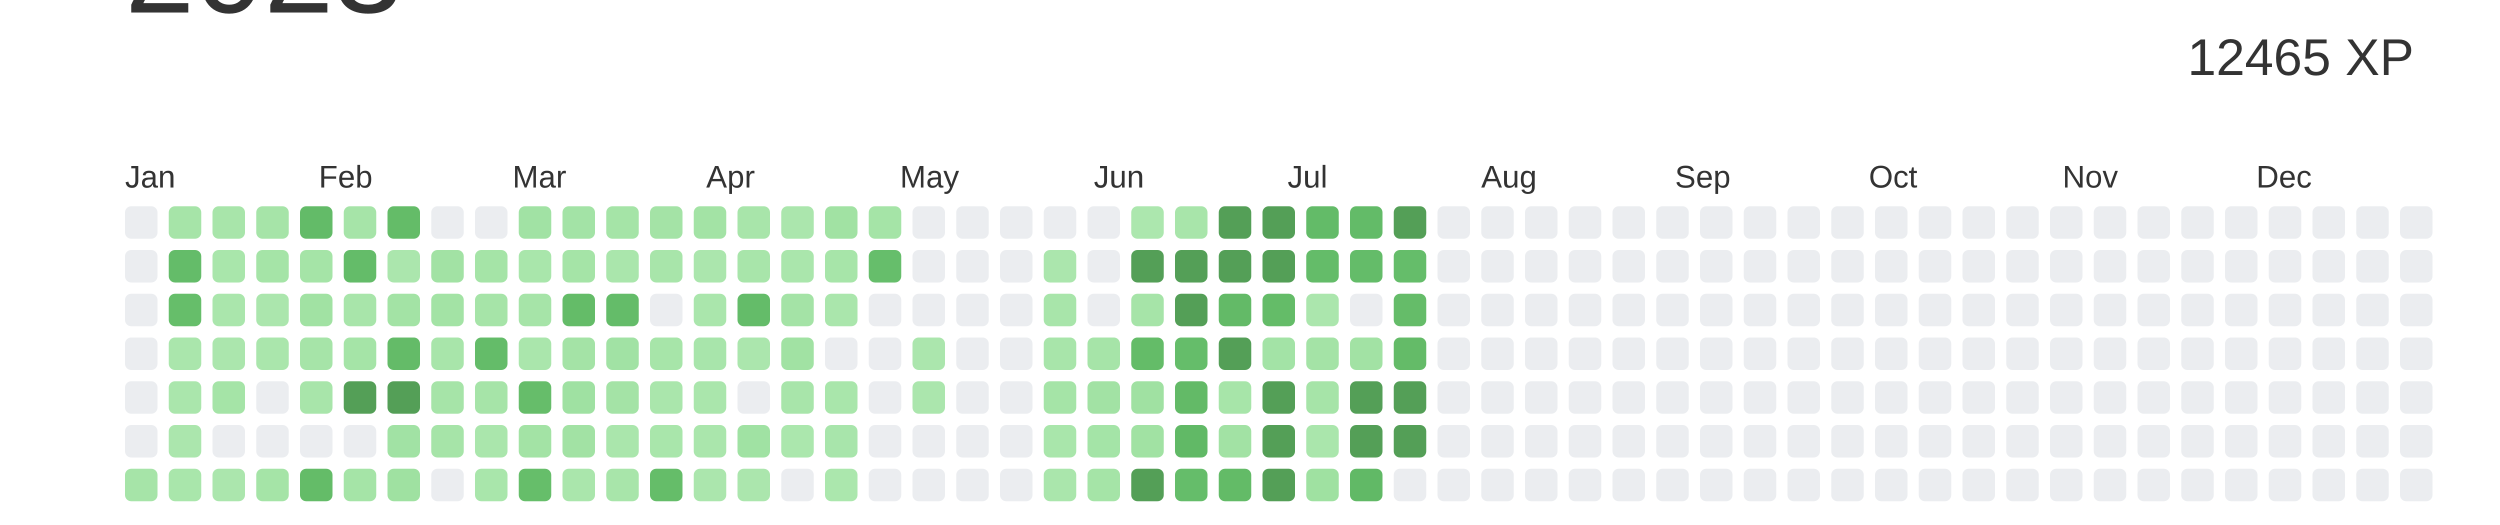
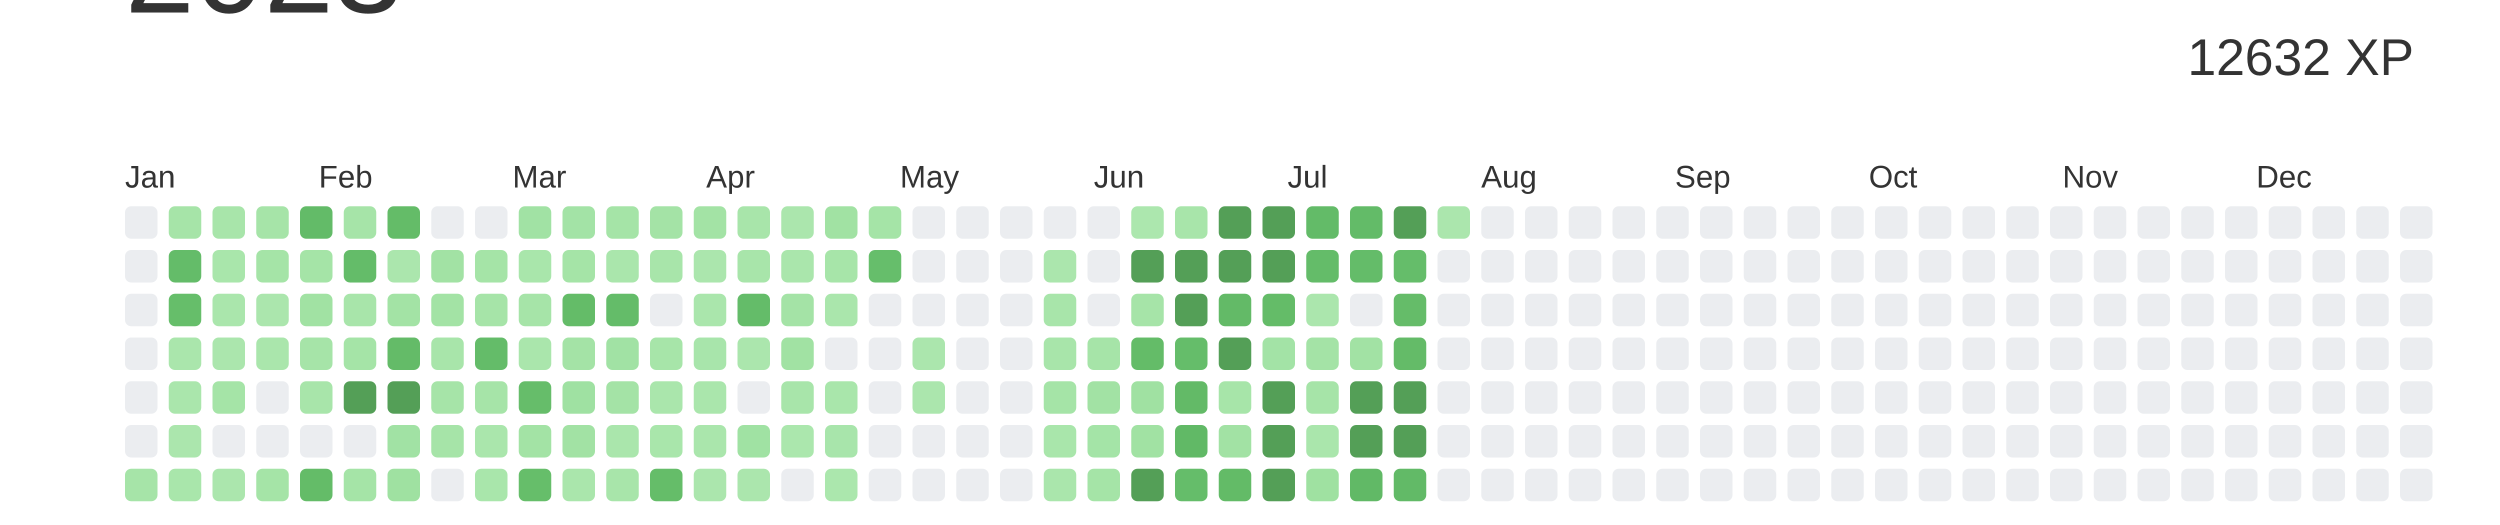
<svg xmlns="http://www.w3.org/2000/svg" baseProfile="full" height="42mm" version="1.1" viewBox="0,0,200,42" width="200mm">
  <defs />
  <rect fill="#ffffff" height="42" width="200" x="0" y="0" />
  <text alignment-baseline="hanging" fill="#333333" style="font-size:10.0px; font-family:Arial;" x="10" y="1">2023</text>
-   <text alignment-baseline="hanging" fill="#333333" style="font-size:4.125px; font-family:Arial;" x="175" y="6">12465 XP</text>
+   <text alignment-baseline="hanging" fill="#333333" style="font-size:4.125px; font-family:Arial;" x="175" y="6">12632 XP</text>
  <text fill="#333333" style="font-size:2.5px; font-family:Arial" x="10.0" y="15">Jan</text>
  <text fill="#333333" style="font-size:2.5px; font-family:Arial" x="25.5" y="15">Feb</text>
  <text fill="#333333" style="font-size:2.5px; font-family:Arial" x="41.0" y="15">Mar</text>
  <text fill="#333333" style="font-size:2.5px; font-family:Arial" x="56.5" y="15">Apr</text>
  <text fill="#333333" style="font-size:2.5px; font-family:Arial" x="72.0" y="15">May</text>
  <text fill="#333333" style="font-size:2.5px; font-family:Arial" x="87.5" y="15">Jun</text>
  <text fill="#333333" style="font-size:2.5px; font-family:Arial" x="103.0" y="15">Jul</text>
  <text fill="#333333" style="font-size:2.5px; font-family:Arial" x="118.5" y="15">Aug</text>
  <text fill="#333333" style="font-size:2.5px; font-family:Arial" x="134.0" y="15">Sep</text>
  <text fill="#333333" style="font-size:2.5px; font-family:Arial" x="149.5" y="15">Oct</text>
  <text fill="#333333" style="font-size:2.5px; font-family:Arial" x="165.0" y="15">Nov</text>
  <text fill="#333333" style="font-size:2.5px; font-family:Arial" x="180.5" y="15">Dec</text>
  <rect fill="#EBEDF0" height="2.6" rx="0.5" ry="0.5" width="2.6" x="10.0" y="16.5" />
  <rect fill="#EBEDF0" height="2.6" rx="0.5" ry="0.5" width="2.6" x="10.0" y="20.0" />
  <rect fill="#EBEDF0" height="2.6" rx="0.5" ry="0.5" width="2.6" x="10.0" y="23.5" />
  <rect fill="#EBEDF0" height="2.6" rx="0.5" ry="0.5" width="2.6" x="10.0" y="27.0" />
  <rect fill="#EBEDF0" height="2.6" rx="0.5" ry="0.5" width="2.6" x="10.0" y="30.5" />
  <rect fill="#EBEDF0" height="2.6" rx="0.5" ry="0.5" width="2.6" x="10.0" y="34.0" />
  <rect fill="#a6e4a8" height="2.6" rx="0.5" ry="0.5" width="2.6" x="10.0" y="37.5" />
  <rect fill="#a6e4a8" height="2.6" rx="0.5" ry="0.5" width="2.6" x="13.5" y="16.5" />
  <rect fill="#64bc69" height="2.6" rx="0.5" ry="0.5" width="2.6" x="13.5" y="20.0" />
  <rect fill="#66be6a" height="2.6" rx="0.5" ry="0.5" width="2.6" x="13.5" y="23.5" />
  <rect fill="#aae6ac" height="2.6" rx="0.5" ry="0.5" width="2.6" x="13.5" y="27.0" />
  <rect fill="#aae6ac" height="2.6" rx="0.5" ry="0.5" width="2.6" x="13.5" y="30.5" />
  <rect fill="#abe6ad" height="2.6" rx="0.5" ry="0.5" width="2.6" x="13.5" y="34.0" />
  <rect fill="#a9e6ab" height="2.6" rx="0.5" ry="0.5" width="2.6" x="13.5" y="37.5" />
  <rect fill="#a8e5aa" height="2.6" rx="0.5" ry="0.5" width="2.6" x="17.0" y="16.5" />
  <rect fill="#a9e6ab" height="2.6" rx="0.5" ry="0.5" width="2.6" x="17.0" y="20.0" />
  <rect fill="#aae6ac" height="2.6" rx="0.5" ry="0.5" width="2.6" x="17.0" y="23.5" />
  <rect fill="#abe6ad" height="2.6" rx="0.5" ry="0.5" width="2.6" x="17.0" y="27.0" />
  <rect fill="#a5e4a7" height="2.6" rx="0.5" ry="0.5" width="2.6" x="17.0" y="30.5" />
  <rect fill="#EBEDF0" height="2.6" rx="0.5" ry="0.5" width="2.6" x="17.0" y="34.0" />
  <rect fill="#abe6ad" height="2.6" rx="0.5" ry="0.5" width="2.6" x="17.0" y="37.5" />
  <rect fill="#a6e4a8" height="2.6" rx="0.5" ry="0.5" width="2.6" x="20.5" y="16.5" />
  <rect fill="#a5e4a7" height="2.6" rx="0.5" ry="0.5" width="2.6" x="20.5" y="20.0" />
  <rect fill="#abe6ad" height="2.6" rx="0.5" ry="0.5" width="2.6" x="20.5" y="23.5" />
  <rect fill="#aae6ac" height="2.6" rx="0.5" ry="0.5" width="2.6" x="20.5" y="27.0" />
  <rect fill="#EBEDF0" height="2.6" rx="0.5" ry="0.5" width="2.6" x="20.5" y="30.5" />
  <rect fill="#EBEDF0" height="2.6" rx="0.5" ry="0.5" width="2.6" x="20.5" y="34.0" />
  <rect fill="#a5e4a7" height="2.6" rx="0.5" ry="0.5" width="2.6" x="20.5" y="37.5" />
  <rect fill="#63bb68" height="2.6" rx="0.5" ry="0.5" width="2.6" x="24.0" y="16.5" />
  <rect fill="#a5e4a7" height="2.6" rx="0.5" ry="0.5" width="2.6" x="24.0" y="20.0" />
  <rect fill="#a1e2a3" height="2.6" rx="0.5" ry="0.5" width="2.6" x="24.0" y="23.5" />
  <rect fill="#a6e4a8" height="2.6" rx="0.5" ry="0.5" width="2.6" x="24.0" y="27.0" />
  <rect fill="#a8e5aa" height="2.6" rx="0.5" ry="0.5" width="2.6" x="24.0" y="30.5" />
  <rect fill="#EBEDF0" height="2.6" rx="0.5" ry="0.5" width="2.6" x="24.0" y="34.0" />
  <rect fill="#64bc68" height="2.6" rx="0.5" ry="0.5" width="2.6" x="24.0" y="37.5" />
  <rect fill="#a6e4a8" height="2.6" rx="0.5" ry="0.5" width="2.6" x="27.5" y="16.5" />
  <rect fill="#64bc69" height="2.6" rx="0.5" ry="0.5" width="2.6" x="27.5" y="20.0" />
  <rect fill="#a8e5aa" height="2.6" rx="0.5" ry="0.5" width="2.6" x="27.5" y="23.5" />
  <rect fill="#a5e4a7" height="2.6" rx="0.5" ry="0.5" width="2.6" x="27.5" y="27.0" />
  <rect fill="#549F57" height="2.6" rx="0.5" ry="0.5" width="2.6" x="27.5" y="30.5" />
  <rect fill="#EBEDF0" height="2.6" rx="0.5" ry="0.5" width="2.6" x="27.5" y="34.0" />
  <rect fill="#a5e4a7" height="2.6" rx="0.5" ry="0.5" width="2.6" x="27.5" y="37.5" />
  <rect fill="#64bc68" height="2.6" rx="0.5" ry="0.5" width="2.6" x="31.0" y="16.5" />
  <rect fill="#abe6ad" height="2.6" rx="0.5" ry="0.5" width="2.6" x="31.0" y="20.0" />
  <rect fill="#a3e3a5" height="2.6" rx="0.5" ry="0.5" width="2.6" x="31.0" y="23.5" />
  <rect fill="#64bb68" height="2.6" rx="0.5" ry="0.5" width="2.6" x="31.0" y="27.0" />
  <rect fill="#549F57" height="2.6" rx="0.5" ry="0.5" width="2.6" x="31.0" y="30.5" />
  <rect fill="#a1e2a4" height="2.6" rx="0.5" ry="0.5" width="2.6" x="31.0" y="34.0" />
  <rect fill="#9fe1a1" height="2.6" rx="0.5" ry="0.5" width="2.6" x="31.0" y="37.5" />
  <rect fill="#EBEDF0" height="2.6" rx="0.5" ry="0.5" width="2.6" x="34.5" y="16.5" />
  <rect fill="#a2e2a4" height="2.6" rx="0.5" ry="0.5" width="2.6" x="34.5" y="20.0" />
  <rect fill="#a3e3a5" height="2.6" rx="0.5" ry="0.5" width="2.6" x="34.5" y="23.5" />
  <rect fill="#a8e5aa" height="2.6" rx="0.5" ry="0.5" width="2.6" x="34.5" y="27.0" />
  <rect fill="#a6e4a8" height="2.6" rx="0.5" ry="0.5" width="2.6" x="34.5" y="30.5" />
  <rect fill="#a6e4a8" height="2.6" rx="0.5" ry="0.5" width="2.6" x="34.5" y="34.0" />
  <rect fill="#EBEDF0" height="2.6" rx="0.5" ry="0.5" width="2.6" x="34.5" y="37.5" />
  <rect fill="#EBEDF0" height="2.6" rx="0.5" ry="0.5" width="2.6" x="38.0" y="16.5" />
  <rect fill="#a5e4a7" height="2.6" rx="0.5" ry="0.5" width="2.6" x="38.0" y="20.0" />
  <rect fill="#a6e4a8" height="2.6" rx="0.5" ry="0.5" width="2.6" x="38.0" y="23.5" />
  <rect fill="#64bc69" height="2.6" rx="0.5" ry="0.5" width="2.6" x="38.0" y="27.0" />
  <rect fill="#a6e4a8" height="2.6" rx="0.5" ry="0.5" width="2.6" x="38.0" y="30.5" />
  <rect fill="#aae6ac" height="2.6" rx="0.5" ry="0.5" width="2.6" x="38.0" y="34.0" />
  <rect fill="#a9e6ab" height="2.6" rx="0.5" ry="0.5" width="2.6" x="38.0" y="37.5" />
  <rect fill="#a1e2a4" height="2.6" rx="0.5" ry="0.5" width="2.6" x="41.5" y="16.5" />
  <rect fill="#a9e6ab" height="2.6" rx="0.5" ry="0.5" width="2.6" x="41.5" y="20.0" />
  <rect fill="#a6e4a8" height="2.6" rx="0.5" ry="0.5" width="2.6" x="41.5" y="23.5" />
  <rect fill="#aae6ac" height="2.6" rx="0.5" ry="0.5" width="2.6" x="41.5" y="27.0" />
  <rect fill="#66bd6a" height="2.6" rx="0.5" ry="0.5" width="2.6" x="41.5" y="30.5" />
  <rect fill="#a3e3a5" height="2.6" rx="0.5" ry="0.5" width="2.6" x="41.5" y="34.0" />
  <rect fill="#66be6a" height="2.6" rx="0.5" ry="0.5" width="2.6" x="41.5" y="37.5" />
  <rect fill="#a3e3a6" height="2.6" rx="0.5" ry="0.5" width="2.6" x="45.0" y="16.5" />
  <rect fill="#a5e4a7" height="2.6" rx="0.5" ry="0.5" width="2.6" x="45.0" y="20.0" />
  <rect fill="#64bc68" height="2.6" rx="0.5" ry="0.5" width="2.6" x="45.0" y="23.5" />
  <rect fill="#a4e3a6" height="2.6" rx="0.5" ry="0.5" width="2.6" x="45.0" y="27.0" />
  <rect fill="#9fe1a2" height="2.6" rx="0.5" ry="0.5" width="2.6" x="45.0" y="30.5" />
  <rect fill="#a2e2a4" height="2.6" rx="0.5" ry="0.5" width="2.6" x="45.0" y="34.0" />
  <rect fill="#aae6ac" height="2.6" rx="0.5" ry="0.5" width="2.6" x="45.0" y="37.5" />
  <rect fill="#a5e4a7" height="2.6" rx="0.5" ry="0.5" width="2.6" x="48.5" y="16.5" />
  <rect fill="#aae6ac" height="2.6" rx="0.5" ry="0.5" width="2.6" x="48.5" y="20.0" />
  <rect fill="#64bc69" height="2.6" rx="0.5" ry="0.5" width="2.6" x="48.5" y="23.5" />
  <rect fill="#a1e2a4" height="2.6" rx="0.5" ry="0.5" width="2.6" x="48.5" y="27.0" />
  <rect fill="#a4e3a6" height="2.6" rx="0.5" ry="0.5" width="2.6" x="48.5" y="30.5" />
  <rect fill="#aae6ac" height="2.6" rx="0.5" ry="0.5" width="2.6" x="48.5" y="34.0" />
  <rect fill="#a8e5aa" height="2.6" rx="0.5" ry="0.5" width="2.6" x="48.5" y="37.5" />
  <rect fill="#a4e3a6" height="2.6" rx="0.5" ry="0.5" width="2.6" x="52.0" y="16.5" />
  <rect fill="#a8e5aa" height="2.6" rx="0.5" ry="0.5" width="2.6" x="52.0" y="20.0" />
  <rect fill="#EBEDF0" height="2.6" rx="0.5" ry="0.5" width="2.6" x="52.0" y="23.5" />
  <rect fill="#a7e5a9" height="2.6" rx="0.5" ry="0.5" width="2.6" x="52.0" y="27.0" />
  <rect fill="#aae6ac" height="2.6" rx="0.5" ry="0.5" width="2.6" x="52.0" y="30.5" />
  <rect fill="#a9e6ab" height="2.6" rx="0.5" ry="0.5" width="2.6" x="52.0" y="34.0" />
  <rect fill="#65bd69" height="2.6" rx="0.5" ry="0.5" width="2.6" x="52.0" y="37.5" />
  <rect fill="#a3e3a5" height="2.6" rx="0.5" ry="0.5" width="2.6" x="55.5" y="16.5" />
  <rect fill="#abe6ad" height="2.6" rx="0.5" ry="0.5" width="2.6" x="55.5" y="20.0" />
  <rect fill="#aae6ac" height="2.6" rx="0.5" ry="0.5" width="2.6" x="55.5" y="23.5" />
  <rect fill="#a8e5ab" height="2.6" rx="0.5" ry="0.5" width="2.6" x="55.5" y="27.0" />
  <rect fill="#aae6ac" height="2.6" rx="0.5" ry="0.5" width="2.6" x="55.5" y="30.5" />
  <rect fill="#aae6ac" height="2.6" rx="0.5" ry="0.5" width="2.6" x="55.5" y="34.0" />
  <rect fill="#abe6ad" height="2.6" rx="0.5" ry="0.5" width="2.6" x="55.5" y="37.5" />
  <rect fill="#a8e5aa" height="2.6" rx="0.5" ry="0.5" width="2.6" x="59.0" y="16.5" />
  <rect fill="#a8e5aa" height="2.6" rx="0.5" ry="0.5" width="2.6" x="59.0" y="20.0" />
  <rect fill="#64bc69" height="2.6" rx="0.5" ry="0.5" width="2.6" x="59.0" y="23.5" />
  <rect fill="#abe6ad" height="2.6" rx="0.5" ry="0.5" width="2.6" x="59.0" y="27.0" />
  <rect fill="#EBEDF0" height="2.6" rx="0.5" ry="0.5" width="2.6" x="59.0" y="30.5" />
  <rect fill="#a0e2a3" height="2.6" rx="0.5" ry="0.5" width="2.6" x="59.0" y="34.0" />
  <rect fill="#abe6ad" height="2.6" rx="0.5" ry="0.5" width="2.6" x="59.0" y="37.5" />
  <rect fill="#abe6ad" height="2.6" rx="0.5" ry="0.5" width="2.6" x="62.5" y="16.5" />
  <rect fill="#aae6ac" height="2.6" rx="0.5" ry="0.5" width="2.6" x="62.5" y="20.0" />
  <rect fill="#a4e3a6" height="2.6" rx="0.5" ry="0.5" width="2.6" x="62.5" y="23.5" />
  <rect fill="#a1e2a3" height="2.6" rx="0.5" ry="0.5" width="2.6" x="62.5" y="27.0" />
  <rect fill="#a8e5aa" height="2.6" rx="0.5" ry="0.5" width="2.6" x="62.5" y="30.5" />
  <rect fill="#abe7ad" height="2.6" rx="0.5" ry="0.5" width="2.6" x="62.5" y="34.0" />
  <rect fill="#EBEDF0" height="2.6" rx="0.5" ry="0.5" width="2.6" x="62.5" y="37.5" />
  <rect fill="#a1e2a3" height="2.6" rx="0.5" ry="0.5" width="2.6" x="66.0" y="16.5" />
  <rect fill="#a7e5a9" height="2.6" rx="0.5" ry="0.5" width="2.6" x="66.0" y="20.0" />
  <rect fill="#aae6ac" height="2.6" rx="0.5" ry="0.5" width="2.6" x="66.0" y="23.5" />
  <rect fill="#EBEDF0" height="2.6" rx="0.5" ry="0.5" width="2.6" x="66.0" y="27.0" />
  <rect fill="#a9e6ab" height="2.6" rx="0.5" ry="0.5" width="2.6" x="66.0" y="30.5" />
  <rect fill="#a8e5ab" height="2.6" rx="0.5" ry="0.5" width="2.6" x="66.0" y="34.0" />
  <rect fill="#abe7ad" height="2.6" rx="0.5" ry="0.5" width="2.6" x="66.0" y="37.5" />
  <rect fill="#a5e4a7" height="2.6" rx="0.5" ry="0.5" width="2.6" x="69.5" y="16.5" />
  <rect fill="#66be6b" height="2.6" rx="0.5" ry="0.5" width="2.6" x="69.5" y="20.0" />
  <rect fill="#EBEDF0" height="2.6" rx="0.5" ry="0.5" width="2.6" x="69.5" y="23.5" />
  <rect fill="#EBEDF0" height="2.6" rx="0.5" ry="0.5" width="2.6" x="69.5" y="27.0" />
  <rect fill="#EBEDF0" height="2.6" rx="0.5" ry="0.5" width="2.6" x="69.5" y="30.5" />
  <rect fill="#EBEDF0" height="2.6" rx="0.5" ry="0.5" width="2.6" x="69.5" y="34.0" />
  <rect fill="#EBEDF0" height="2.6" rx="0.5" ry="0.5" width="2.6" x="69.5" y="37.5" />
  <rect fill="#EBEDF0" height="2.6" rx="0.5" ry="0.5" width="2.6" x="73.0" y="16.5" />
  <rect fill="#EBEDF0" height="2.6" rx="0.5" ry="0.5" width="2.6" x="73.0" y="20.0" />
  <rect fill="#EBEDF0" height="2.6" rx="0.5" ry="0.5" width="2.6" x="73.0" y="23.5" />
  <rect fill="#abe6ad" height="2.6" rx="0.5" ry="0.5" width="2.6" x="73.0" y="27.0" />
  <rect fill="#abe6ad" height="2.6" rx="0.5" ry="0.5" width="2.6" x="73.0" y="30.5" />
  <rect fill="#EBEDF0" height="2.6" rx="0.5" ry="0.5" width="2.6" x="73.0" y="34.0" />
  <rect fill="#EBEDF0" height="2.6" rx="0.5" ry="0.5" width="2.6" x="73.0" y="37.5" />
  <rect fill="#EBEDF0" height="2.6" rx="0.5" ry="0.5" width="2.6" x="76.5" y="16.5" />
  <rect fill="#EBEDF0" height="2.6" rx="0.5" ry="0.5" width="2.6" x="76.5" y="20.0" />
  <rect fill="#EBEDF0" height="2.6" rx="0.5" ry="0.5" width="2.6" x="76.5" y="23.5" />
  <rect fill="#EBEDF0" height="2.6" rx="0.5" ry="0.5" width="2.6" x="76.5" y="27.0" />
  <rect fill="#EBEDF0" height="2.6" rx="0.5" ry="0.5" width="2.6" x="76.5" y="30.5" />
  <rect fill="#EBEDF0" height="2.6" rx="0.5" ry="0.5" width="2.6" x="76.5" y="34.0" />
  <rect fill="#EBEDF0" height="2.6" rx="0.5" ry="0.5" width="2.6" x="76.5" y="37.5" />
  <rect fill="#EBEDF0" height="2.6" rx="0.5" ry="0.5" width="2.6" x="80.0" y="16.5" />
  <rect fill="#EBEDF0" height="2.6" rx="0.5" ry="0.5" width="2.6" x="80.0" y="20.0" />
  <rect fill="#EBEDF0" height="2.6" rx="0.5" ry="0.5" width="2.6" x="80.0" y="23.5" />
  <rect fill="#EBEDF0" height="2.6" rx="0.5" ry="0.5" width="2.6" x="80.0" y="27.0" />
  <rect fill="#EBEDF0" height="2.6" rx="0.5" ry="0.5" width="2.6" x="80.0" y="30.5" />
  <rect fill="#EBEDF0" height="2.6" rx="0.5" ry="0.5" width="2.6" x="80.0" y="34.0" />
  <rect fill="#EBEDF0" height="2.6" rx="0.5" ry="0.5" width="2.6" x="80.0" y="37.5" />
  <rect fill="#EBEDF0" height="2.6" rx="0.5" ry="0.5" width="2.6" x="83.5" y="16.5" />
  <rect fill="#abe6ad" height="2.6" rx="0.5" ry="0.5" width="2.6" x="83.5" y="20.0" />
  <rect fill="#a8e5aa" height="2.6" rx="0.5" ry="0.5" width="2.6" x="83.5" y="23.5" />
  <rect fill="#a8e5aa" height="2.6" rx="0.5" ry="0.5" width="2.6" x="83.5" y="27.0" />
  <rect fill="#a5e4a7" height="2.6" rx="0.5" ry="0.5" width="2.6" x="83.5" y="30.5" />
  <rect fill="#a9e6ab" height="2.6" rx="0.5" ry="0.5" width="2.6" x="83.5" y="34.0" />
  <rect fill="#aae6ac" height="2.6" rx="0.5" ry="0.5" width="2.6" x="83.5" y="37.5" />
  <rect fill="#EBEDF0" height="2.6" rx="0.5" ry="0.5" width="2.6" x="87.0" y="16.5" />
  <rect fill="#EBEDF0" height="2.6" rx="0.5" ry="0.5" width="2.6" x="87.0" y="20.0" />
  <rect fill="#EBEDF0" height="2.6" rx="0.5" ry="0.5" width="2.6" x="87.0" y="23.5" />
  <rect fill="#a6e4a8" height="2.6" rx="0.5" ry="0.5" width="2.6" x="87.0" y="27.0" />
  <rect fill="#a2e2a4" height="2.6" rx="0.5" ry="0.5" width="2.6" x="87.0" y="30.5" />
  <rect fill="#a4e4a7" height="2.6" rx="0.5" ry="0.5" width="2.6" x="87.0" y="34.0" />
  <rect fill="#a5e4a7" height="2.6" rx="0.5" ry="0.5" width="2.6" x="87.0" y="37.5" />
  <rect fill="#ace7ae" height="2.6" rx="0.5" ry="0.5" width="2.6" x="90.5" y="16.5" />
  <rect fill="#549F57" height="2.6" rx="0.5" ry="0.5" width="2.6" x="90.5" y="20.0" />
  <rect fill="#a6e4a8" height="2.6" rx="0.5" ry="0.5" width="2.6" x="90.5" y="23.5" />
  <rect fill="#64bc68" height="2.6" rx="0.5" ry="0.5" width="2.6" x="90.5" y="27.0" />
  <rect fill="#a0e1a2" height="2.6" rx="0.5" ry="0.5" width="2.6" x="90.5" y="30.5" />
  <rect fill="#a1e2a3" height="2.6" rx="0.5" ry="0.5" width="2.6" x="90.5" y="34.0" />
  <rect fill="#549F57" height="2.6" rx="0.5" ry="0.5" width="2.6" x="90.5" y="37.5" />
  <rect fill="#a8e5aa" height="2.6" rx="0.5" ry="0.5" width="2.6" x="94.0" y="16.5" />
  <rect fill="#549F57" height="2.6" rx="0.5" ry="0.5" width="2.6" x="94.0" y="20.0" />
  <rect fill="#549F57" height="2.6" rx="0.5" ry="0.5" width="2.6" x="94.0" y="23.5" />
  <rect fill="#65bd6a" height="2.6" rx="0.5" ry="0.5" width="2.6" x="94.0" y="27.0" />
  <rect fill="#63ba67" height="2.6" rx="0.5" ry="0.5" width="2.6" x="94.0" y="30.5" />
  <rect fill="#61b966" height="2.6" rx="0.5" ry="0.5" width="2.6" x="94.0" y="34.0" />
  <rect fill="#65bd6a" height="2.6" rx="0.5" ry="0.5" width="2.6" x="94.0" y="37.5" />
  <rect fill="#549F57" height="2.6" rx="0.5" ry="0.5" width="2.6" x="97.5" y="16.5" />
  <rect fill="#549F57" height="2.6" rx="0.5" ry="0.5" width="2.6" x="97.5" y="20.0" />
  <rect fill="#63ba67" height="2.6" rx="0.5" ry="0.5" width="2.6" x="97.5" y="23.5" />
  <rect fill="#549F57" height="2.6" rx="0.5" ry="0.5" width="2.6" x="97.5" y="27.0" />
  <rect fill="#a7e5a9" height="2.6" rx="0.5" ry="0.5" width="2.6" x="97.5" y="30.5" />
  <rect fill="#a2e2a4" height="2.6" rx="0.5" ry="0.5" width="2.6" x="97.5" y="34.0" />
  <rect fill="#63bb67" height="2.6" rx="0.5" ry="0.5" width="2.6" x="97.5" y="37.5" />
  <rect fill="#549F57" height="2.6" rx="0.5" ry="0.5" width="2.6" x="101.0" y="16.5" />
  <rect fill="#549F57" height="2.6" rx="0.5" ry="0.5" width="2.6" x="101.0" y="20.0" />
  <rect fill="#64bc68" height="2.6" rx="0.5" ry="0.5" width="2.6" x="101.0" y="23.5" />
  <rect fill="#a3e3a6" height="2.6" rx="0.5" ry="0.5" width="2.6" x="101.0" y="27.0" />
  <rect fill="#549F57" height="2.6" rx="0.5" ry="0.5" width="2.6" x="101.0" y="30.5" />
  <rect fill="#549F57" height="2.6" rx="0.5" ry="0.5" width="2.6" x="101.0" y="34.0" />
  <rect fill="#549F57" height="2.6" rx="0.5" ry="0.5" width="2.6" x="101.0" y="37.5" />
  <rect fill="#63bb68" height="2.6" rx="0.5" ry="0.5" width="2.6" x="104.5" y="16.5" />
  <rect fill="#64bc69" height="2.6" rx="0.5" ry="0.5" width="2.6" x="104.5" y="20.0" />
  <rect fill="#abe6ad" height="2.6" rx="0.5" ry="0.5" width="2.6" x="104.5" y="23.5" />
  <rect fill="#a4e3a6" height="2.6" rx="0.5" ry="0.5" width="2.6" x="104.5" y="27.0" />
  <rect fill="#a6e4a8" height="2.6" rx="0.5" ry="0.5" width="2.6" x="104.5" y="30.5" />
  <rect fill="#aae6ac" height="2.6" rx="0.5" ry="0.5" width="2.6" x="104.5" y="34.0" />
  <rect fill="#9fe1a1" height="2.6" rx="0.5" ry="0.5" width="2.6" x="104.5" y="37.5" />
  <rect fill="#63bb68" height="2.6" rx="0.5" ry="0.5" width="2.6" x="108.0" y="16.5" />
  <rect fill="#64bc69" height="2.6" rx="0.5" ry="0.5" width="2.6" x="108.0" y="20.0" />
  <rect fill="#EBEDF0" height="2.6" rx="0.5" ry="0.5" width="2.6" x="108.0" y="23.5" />
  <rect fill="#a2e2a4" height="2.6" rx="0.5" ry="0.5" width="2.6" x="108.0" y="27.0" />
  <rect fill="#549F57" height="2.6" rx="0.5" ry="0.5" width="2.6" x="108.0" y="30.5" />
  <rect fill="#549F57" height="2.6" rx="0.5" ry="0.5" width="2.6" x="108.0" y="34.0" />
  <rect fill="#61b966" height="2.6" rx="0.5" ry="0.5" width="2.6" x="108.0" y="37.5" />
  <rect fill="#549F57" height="2.6" rx="0.5" ry="0.5" width="2.6" x="111.5" y="16.5" />
  <rect fill="#65bd6a" height="2.6" rx="0.5" ry="0.5" width="2.6" x="111.5" y="20.0" />
  <rect fill="#65bc69" height="2.6" rx="0.5" ry="0.5" width="2.6" x="111.5" y="23.5" />
  <rect fill="#64bb68" height="2.6" rx="0.5" ry="0.5" width="2.6" x="111.5" y="27.0" />
  <rect fill="#549F57" height="2.6" rx="0.5" ry="0.5" width="2.6" x="111.5" y="30.5" />
  <rect fill="#549F57" height="2.6" rx="0.5" ry="0.5" width="2.6" x="111.5" y="34.0" />
-   <rect fill="#EBEDF0" height="2.6" rx="0.5" ry="0.5" width="2.6" x="111.5" y="37.5" />
-   <rect fill="#EBEDF0" height="2.6" rx="0.5" ry="0.5" width="2.6" x="115.0" y="16.5" />
+   <rect fill="#62ba67" height="2.6" rx="0.5" ry="0.5" width="2.6" x="111.5" y="37.5" />
+   <rect fill="#abe6ad" height="2.6" rx="0.5" ry="0.5" width="2.6" x="115.0" y="16.5" />
  <rect fill="#EBEDF0" height="2.6" rx="0.5" ry="0.5" width="2.6" x="115.0" y="20.0" />
  <rect fill="#EBEDF0" height="2.6" rx="0.5" ry="0.5" width="2.6" x="115.0" y="23.5" />
  <rect fill="#EBEDF0" height="2.6" rx="0.5" ry="0.5" width="2.6" x="115.0" y="27.0" />
  <rect fill="#EBEDF0" height="2.6" rx="0.5" ry="0.5" width="2.6" x="115.0" y="30.5" />
  <rect fill="#EBEDF0" height="2.6" rx="0.5" ry="0.5" width="2.6" x="115.0" y="34.0" />
  <rect fill="#EBEDF0" height="2.6" rx="0.5" ry="0.5" width="2.6" x="115.0" y="37.5" />
  <rect fill="#EBEDF0" height="2.6" rx="0.5" ry="0.5" width="2.6" x="118.5" y="16.5" />
  <rect fill="#EBEDF0" height="2.6" rx="0.5" ry="0.5" width="2.6" x="118.5" y="20.0" />
  <rect fill="#EBEDF0" height="2.6" rx="0.5" ry="0.5" width="2.6" x="118.5" y="23.5" />
  <rect fill="#EBEDF0" height="2.6" rx="0.5" ry="0.5" width="2.6" x="118.5" y="27.0" />
  <rect fill="#EBEDF0" height="2.6" rx="0.5" ry="0.5" width="2.6" x="118.5" y="30.5" />
  <rect fill="#EBEDF0" height="2.6" rx="0.5" ry="0.5" width="2.6" x="118.5" y="34.0" />
  <rect fill="#EBEDF0" height="2.6" rx="0.5" ry="0.5" width="2.6" x="118.5" y="37.5" />
  <rect fill="#EBEDF0" height="2.6" rx="0.5" ry="0.5" width="2.6" x="122.0" y="16.5" />
  <rect fill="#EBEDF0" height="2.6" rx="0.5" ry="0.5" width="2.6" x="122.0" y="20.0" />
  <rect fill="#EBEDF0" height="2.6" rx="0.5" ry="0.5" width="2.6" x="122.0" y="23.5" />
  <rect fill="#EBEDF0" height="2.6" rx="0.5" ry="0.5" width="2.6" x="122.0" y="27.0" />
  <rect fill="#EBEDF0" height="2.6" rx="0.5" ry="0.5" width="2.6" x="122.0" y="30.5" />
  <rect fill="#EBEDF0" height="2.6" rx="0.5" ry="0.5" width="2.6" x="122.0" y="34.0" />
  <rect fill="#EBEDF0" height="2.6" rx="0.5" ry="0.5" width="2.6" x="122.0" y="37.5" />
  <rect fill="#EBEDF0" height="2.6" rx="0.5" ry="0.5" width="2.6" x="125.5" y="16.5" />
  <rect fill="#EBEDF0" height="2.6" rx="0.5" ry="0.5" width="2.6" x="125.5" y="20.0" />
  <rect fill="#EBEDF0" height="2.6" rx="0.5" ry="0.5" width="2.6" x="125.5" y="23.5" />
  <rect fill="#EBEDF0" height="2.6" rx="0.5" ry="0.5" width="2.6" x="125.5" y="27.0" />
  <rect fill="#EBEDF0" height="2.6" rx="0.5" ry="0.5" width="2.6" x="125.5" y="30.5" />
  <rect fill="#EBEDF0" height="2.6" rx="0.5" ry="0.5" width="2.6" x="125.5" y="34.0" />
  <rect fill="#EBEDF0" height="2.6" rx="0.5" ry="0.5" width="2.6" x="125.5" y="37.5" />
  <rect fill="#EBEDF0" height="2.6" rx="0.5" ry="0.5" width="2.6" x="129.0" y="16.5" />
  <rect fill="#EBEDF0" height="2.6" rx="0.5" ry="0.5" width="2.6" x="129.0" y="20.0" />
  <rect fill="#EBEDF0" height="2.6" rx="0.5" ry="0.5" width="2.6" x="129.0" y="23.5" />
  <rect fill="#EBEDF0" height="2.6" rx="0.5" ry="0.5" width="2.6" x="129.0" y="27.0" />
  <rect fill="#EBEDF0" height="2.6" rx="0.5" ry="0.5" width="2.6" x="129.0" y="30.5" />
  <rect fill="#EBEDF0" height="2.6" rx="0.5" ry="0.5" width="2.6" x="129.0" y="34.0" />
  <rect fill="#EBEDF0" height="2.6" rx="0.5" ry="0.5" width="2.6" x="129.0" y="37.5" />
  <rect fill="#EBEDF0" height="2.6" rx="0.5" ry="0.5" width="2.6" x="132.5" y="16.5" />
  <rect fill="#EBEDF0" height="2.6" rx="0.5" ry="0.5" width="2.6" x="132.5" y="20.0" />
  <rect fill="#EBEDF0" height="2.6" rx="0.5" ry="0.5" width="2.6" x="132.5" y="23.5" />
  <rect fill="#EBEDF0" height="2.6" rx="0.5" ry="0.5" width="2.6" x="132.5" y="27.0" />
  <rect fill="#EBEDF0" height="2.6" rx="0.5" ry="0.5" width="2.6" x="132.5" y="30.5" />
  <rect fill="#EBEDF0" height="2.6" rx="0.5" ry="0.5" width="2.6" x="132.5" y="34.0" />
  <rect fill="#EBEDF0" height="2.6" rx="0.5" ry="0.5" width="2.6" x="132.5" y="37.5" />
  <rect fill="#EBEDF0" height="2.6" rx="0.5" ry="0.5" width="2.6" x="136.0" y="16.5" />
  <rect fill="#EBEDF0" height="2.6" rx="0.5" ry="0.5" width="2.6" x="136.0" y="20.0" />
  <rect fill="#EBEDF0" height="2.6" rx="0.5" ry="0.5" width="2.6" x="136.0" y="23.5" />
  <rect fill="#EBEDF0" height="2.6" rx="0.5" ry="0.5" width="2.6" x="136.0" y="27.0" />
  <rect fill="#EBEDF0" height="2.6" rx="0.5" ry="0.5" width="2.6" x="136.0" y="30.5" />
  <rect fill="#EBEDF0" height="2.6" rx="0.5" ry="0.5" width="2.6" x="136.0" y="34.0" />
  <rect fill="#EBEDF0" height="2.6" rx="0.5" ry="0.5" width="2.6" x="136.0" y="37.5" />
  <rect fill="#EBEDF0" height="2.6" rx="0.5" ry="0.5" width="2.6" x="139.5" y="16.5" />
  <rect fill="#EBEDF0" height="2.6" rx="0.5" ry="0.5" width="2.6" x="139.5" y="20.0" />
  <rect fill="#EBEDF0" height="2.6" rx="0.5" ry="0.5" width="2.6" x="139.5" y="23.5" />
  <rect fill="#EBEDF0" height="2.6" rx="0.5" ry="0.5" width="2.6" x="139.5" y="27.0" />
  <rect fill="#EBEDF0" height="2.6" rx="0.5" ry="0.5" width="2.6" x="139.5" y="30.5" />
  <rect fill="#EBEDF0" height="2.6" rx="0.5" ry="0.5" width="2.6" x="139.5" y="34.0" />
  <rect fill="#EBEDF0" height="2.6" rx="0.5" ry="0.5" width="2.6" x="139.5" y="37.5" />
  <rect fill="#EBEDF0" height="2.6" rx="0.5" ry="0.5" width="2.6" x="143.0" y="16.5" />
  <rect fill="#EBEDF0" height="2.6" rx="0.5" ry="0.5" width="2.6" x="143.0" y="20.0" />
  <rect fill="#EBEDF0" height="2.6" rx="0.5" ry="0.5" width="2.6" x="143.0" y="23.5" />
  <rect fill="#EBEDF0" height="2.6" rx="0.5" ry="0.5" width="2.6" x="143.0" y="27.0" />
  <rect fill="#EBEDF0" height="2.6" rx="0.5" ry="0.5" width="2.6" x="143.0" y="30.5" />
  <rect fill="#EBEDF0" height="2.6" rx="0.5" ry="0.5" width="2.6" x="143.0" y="34.0" />
  <rect fill="#EBEDF0" height="2.6" rx="0.5" ry="0.5" width="2.6" x="143.0" y="37.5" />
  <rect fill="#EBEDF0" height="2.6" rx="0.5" ry="0.5" width="2.6" x="146.5" y="16.5" />
  <rect fill="#EBEDF0" height="2.6" rx="0.5" ry="0.5" width="2.6" x="146.5" y="20.0" />
  <rect fill="#EBEDF0" height="2.6" rx="0.5" ry="0.5" width="2.6" x="146.5" y="23.5" />
  <rect fill="#EBEDF0" height="2.6" rx="0.5" ry="0.5" width="2.6" x="146.5" y="27.0" />
  <rect fill="#EBEDF0" height="2.6" rx="0.5" ry="0.5" width="2.6" x="146.5" y="30.5" />
  <rect fill="#EBEDF0" height="2.6" rx="0.5" ry="0.5" width="2.6" x="146.5" y="34.0" />
  <rect fill="#EBEDF0" height="2.6" rx="0.5" ry="0.5" width="2.6" x="146.5" y="37.5" />
  <rect fill="#EBEDF0" height="2.6" rx="0.5" ry="0.5" width="2.6" x="150.0" y="16.5" />
  <rect fill="#EBEDF0" height="2.6" rx="0.5" ry="0.5" width="2.6" x="150.0" y="20.0" />
  <rect fill="#EBEDF0" height="2.6" rx="0.5" ry="0.5" width="2.6" x="150.0" y="23.5" />
  <rect fill="#EBEDF0" height="2.6" rx="0.5" ry="0.5" width="2.6" x="150.0" y="27.0" />
  <rect fill="#EBEDF0" height="2.6" rx="0.5" ry="0.5" width="2.6" x="150.0" y="30.5" />
  <rect fill="#EBEDF0" height="2.6" rx="0.5" ry="0.5" width="2.6" x="150.0" y="34.0" />
  <rect fill="#EBEDF0" height="2.6" rx="0.5" ry="0.5" width="2.6" x="150.0" y="37.5" />
  <rect fill="#EBEDF0" height="2.6" rx="0.5" ry="0.5" width="2.6" x="153.5" y="16.5" />
  <rect fill="#EBEDF0" height="2.6" rx="0.5" ry="0.5" width="2.6" x="153.5" y="20.0" />
  <rect fill="#EBEDF0" height="2.6" rx="0.5" ry="0.5" width="2.6" x="153.5" y="23.5" />
  <rect fill="#EBEDF0" height="2.6" rx="0.5" ry="0.5" width="2.6" x="153.5" y="27.0" />
  <rect fill="#EBEDF0" height="2.6" rx="0.5" ry="0.5" width="2.6" x="153.5" y="30.5" />
  <rect fill="#EBEDF0" height="2.6" rx="0.5" ry="0.5" width="2.6" x="153.5" y="34.0" />
  <rect fill="#EBEDF0" height="2.6" rx="0.5" ry="0.5" width="2.6" x="153.5" y="37.5" />
  <rect fill="#EBEDF0" height="2.6" rx="0.5" ry="0.5" width="2.6" x="157.0" y="16.5" />
  <rect fill="#EBEDF0" height="2.6" rx="0.5" ry="0.5" width="2.6" x="157.0" y="20.0" />
  <rect fill="#EBEDF0" height="2.6" rx="0.5" ry="0.5" width="2.6" x="157.0" y="23.5" />
  <rect fill="#EBEDF0" height="2.6" rx="0.5" ry="0.5" width="2.6" x="157.0" y="27.0" />
  <rect fill="#EBEDF0" height="2.6" rx="0.5" ry="0.5" width="2.6" x="157.0" y="30.5" />
  <rect fill="#EBEDF0" height="2.6" rx="0.5" ry="0.5" width="2.6" x="157.0" y="34.0" />
  <rect fill="#EBEDF0" height="2.6" rx="0.5" ry="0.5" width="2.6" x="157.0" y="37.5" />
  <rect fill="#EBEDF0" height="2.6" rx="0.5" ry="0.5" width="2.6" x="160.5" y="16.5" />
  <rect fill="#EBEDF0" height="2.6" rx="0.5" ry="0.5" width="2.6" x="160.5" y="20.0" />
  <rect fill="#EBEDF0" height="2.6" rx="0.5" ry="0.5" width="2.6" x="160.5" y="23.5" />
  <rect fill="#EBEDF0" height="2.6" rx="0.5" ry="0.5" width="2.6" x="160.5" y="27.0" />
  <rect fill="#EBEDF0" height="2.6" rx="0.5" ry="0.5" width="2.6" x="160.5" y="30.5" />
  <rect fill="#EBEDF0" height="2.6" rx="0.5" ry="0.5" width="2.6" x="160.5" y="34.0" />
  <rect fill="#EBEDF0" height="2.6" rx="0.5" ry="0.5" width="2.6" x="160.5" y="37.5" />
  <rect fill="#EBEDF0" height="2.6" rx="0.5" ry="0.5" width="2.6" x="164.0" y="16.5" />
  <rect fill="#EBEDF0" height="2.6" rx="0.5" ry="0.5" width="2.6" x="164.0" y="20.0" />
  <rect fill="#EBEDF0" height="2.6" rx="0.5" ry="0.5" width="2.6" x="164.0" y="23.5" />
  <rect fill="#EBEDF0" height="2.6" rx="0.5" ry="0.5" width="2.6" x="164.0" y="27.0" />
  <rect fill="#EBEDF0" height="2.6" rx="0.5" ry="0.5" width="2.6" x="164.0" y="30.5" />
  <rect fill="#EBEDF0" height="2.6" rx="0.5" ry="0.5" width="2.6" x="164.0" y="34.0" />
  <rect fill="#EBEDF0" height="2.6" rx="0.5" ry="0.5" width="2.6" x="164.0" y="37.5" />
  <rect fill="#EBEDF0" height="2.6" rx="0.5" ry="0.5" width="2.6" x="167.5" y="16.5" />
  <rect fill="#EBEDF0" height="2.6" rx="0.5" ry="0.5" width="2.6" x="167.5" y="20.0" />
  <rect fill="#EBEDF0" height="2.6" rx="0.5" ry="0.5" width="2.6" x="167.5" y="23.5" />
  <rect fill="#EBEDF0" height="2.6" rx="0.5" ry="0.5" width="2.6" x="167.5" y="27.0" />
  <rect fill="#EBEDF0" height="2.6" rx="0.5" ry="0.5" width="2.6" x="167.5" y="30.5" />
  <rect fill="#EBEDF0" height="2.6" rx="0.5" ry="0.5" width="2.6" x="167.5" y="34.0" />
  <rect fill="#EBEDF0" height="2.6" rx="0.5" ry="0.5" width="2.6" x="167.5" y="37.5" />
  <rect fill="#EBEDF0" height="2.6" rx="0.5" ry="0.5" width="2.6" x="171.0" y="16.5" />
  <rect fill="#EBEDF0" height="2.6" rx="0.5" ry="0.5" width="2.6" x="171.0" y="20.0" />
  <rect fill="#EBEDF0" height="2.6" rx="0.5" ry="0.5" width="2.6" x="171.0" y="23.5" />
  <rect fill="#EBEDF0" height="2.6" rx="0.5" ry="0.5" width="2.6" x="171.0" y="27.0" />
  <rect fill="#EBEDF0" height="2.6" rx="0.5" ry="0.5" width="2.6" x="171.0" y="30.5" />
  <rect fill="#EBEDF0" height="2.6" rx="0.5" ry="0.5" width="2.6" x="171.0" y="34.0" />
  <rect fill="#EBEDF0" height="2.6" rx="0.5" ry="0.5" width="2.6" x="171.0" y="37.5" />
  <rect fill="#EBEDF0" height="2.6" rx="0.5" ry="0.5" width="2.6" x="174.5" y="16.5" />
  <rect fill="#EBEDF0" height="2.6" rx="0.5" ry="0.5" width="2.6" x="174.5" y="20.0" />
  <rect fill="#EBEDF0" height="2.6" rx="0.5" ry="0.5" width="2.6" x="174.5" y="23.5" />
  <rect fill="#EBEDF0" height="2.6" rx="0.5" ry="0.5" width="2.6" x="174.5" y="27.0" />
  <rect fill="#EBEDF0" height="2.6" rx="0.5" ry="0.5" width="2.6" x="174.5" y="30.5" />
  <rect fill="#EBEDF0" height="2.6" rx="0.5" ry="0.5" width="2.6" x="174.5" y="34.0" />
  <rect fill="#EBEDF0" height="2.6" rx="0.5" ry="0.5" width="2.6" x="174.5" y="37.5" />
  <rect fill="#EBEDF0" height="2.6" rx="0.5" ry="0.5" width="2.6" x="178.0" y="16.5" />
  <rect fill="#EBEDF0" height="2.6" rx="0.5" ry="0.5" width="2.6" x="178.0" y="20.0" />
  <rect fill="#EBEDF0" height="2.6" rx="0.5" ry="0.5" width="2.6" x="178.0" y="23.5" />
  <rect fill="#EBEDF0" height="2.6" rx="0.5" ry="0.5" width="2.6" x="178.0" y="27.0" />
  <rect fill="#EBEDF0" height="2.6" rx="0.5" ry="0.5" width="2.6" x="178.0" y="30.5" />
  <rect fill="#EBEDF0" height="2.6" rx="0.5" ry="0.5" width="2.6" x="178.0" y="34.0" />
  <rect fill="#EBEDF0" height="2.6" rx="0.5" ry="0.5" width="2.6" x="178.0" y="37.5" />
  <rect fill="#EBEDF0" height="2.6" rx="0.5" ry="0.5" width="2.6" x="181.5" y="16.5" />
  <rect fill="#EBEDF0" height="2.6" rx="0.5" ry="0.5" width="2.6" x="181.5" y="20.0" />
  <rect fill="#EBEDF0" height="2.6" rx="0.5" ry="0.5" width="2.6" x="181.5" y="23.5" />
  <rect fill="#EBEDF0" height="2.6" rx="0.5" ry="0.5" width="2.6" x="181.5" y="27.0" />
  <rect fill="#EBEDF0" height="2.6" rx="0.5" ry="0.5" width="2.6" x="181.5" y="30.5" />
  <rect fill="#EBEDF0" height="2.6" rx="0.5" ry="0.5" width="2.6" x="181.5" y="34.0" />
  <rect fill="#EBEDF0" height="2.6" rx="0.5" ry="0.5" width="2.6" x="181.5" y="37.5" />
  <rect fill="#EBEDF0" height="2.6" rx="0.5" ry="0.5" width="2.6" x="185.0" y="16.5" />
  <rect fill="#EBEDF0" height="2.6" rx="0.5" ry="0.5" width="2.6" x="185.0" y="20.0" />
  <rect fill="#EBEDF0" height="2.6" rx="0.5" ry="0.5" width="2.6" x="185.0" y="23.5" />
  <rect fill="#EBEDF0" height="2.6" rx="0.5" ry="0.5" width="2.6" x="185.0" y="27.0" />
  <rect fill="#EBEDF0" height="2.6" rx="0.5" ry="0.5" width="2.6" x="185.0" y="30.5" />
  <rect fill="#EBEDF0" height="2.6" rx="0.5" ry="0.5" width="2.6" x="185.0" y="34.0" />
  <rect fill="#EBEDF0" height="2.6" rx="0.5" ry="0.5" width="2.6" x="185.0" y="37.5" />
  <rect fill="#EBEDF0" height="2.6" rx="0.5" ry="0.5" width="2.6" x="188.5" y="16.5" />
  <rect fill="#EBEDF0" height="2.6" rx="0.5" ry="0.5" width="2.6" x="188.5" y="20.0" />
  <rect fill="#EBEDF0" height="2.6" rx="0.5" ry="0.5" width="2.6" x="188.5" y="23.5" />
  <rect fill="#EBEDF0" height="2.6" rx="0.5" ry="0.5" width="2.6" x="188.5" y="27.0" />
  <rect fill="#EBEDF0" height="2.6" rx="0.5" ry="0.5" width="2.6" x="188.5" y="30.5" />
  <rect fill="#EBEDF0" height="2.6" rx="0.5" ry="0.5" width="2.6" x="188.5" y="34.0" />
  <rect fill="#EBEDF0" height="2.6" rx="0.5" ry="0.5" width="2.6" x="188.5" y="37.5" />
  <rect fill="#EBEDF0" height="2.6" rx="0.5" ry="0.5" width="2.6" x="192.0" y="16.5" />
  <rect fill="#EBEDF0" height="2.6" rx="0.5" ry="0.5" width="2.6" x="192.0" y="20.0" />
  <rect fill="#EBEDF0" height="2.6" rx="0.5" ry="0.5" width="2.6" x="192.0" y="23.5" />
  <rect fill="#EBEDF0" height="2.6" rx="0.5" ry="0.5" width="2.6" x="192.0" y="27.0" />
  <rect fill="#EBEDF0" height="2.6" rx="0.5" ry="0.5" width="2.6" x="192.0" y="30.5" />
  <rect fill="#EBEDF0" height="2.6" rx="0.5" ry="0.5" width="2.6" x="192.0" y="34.0" />
  <rect fill="#EBEDF0" height="2.6" rx="0.5" ry="0.5" width="2.6" x="192.0" y="37.5" />
</svg>
